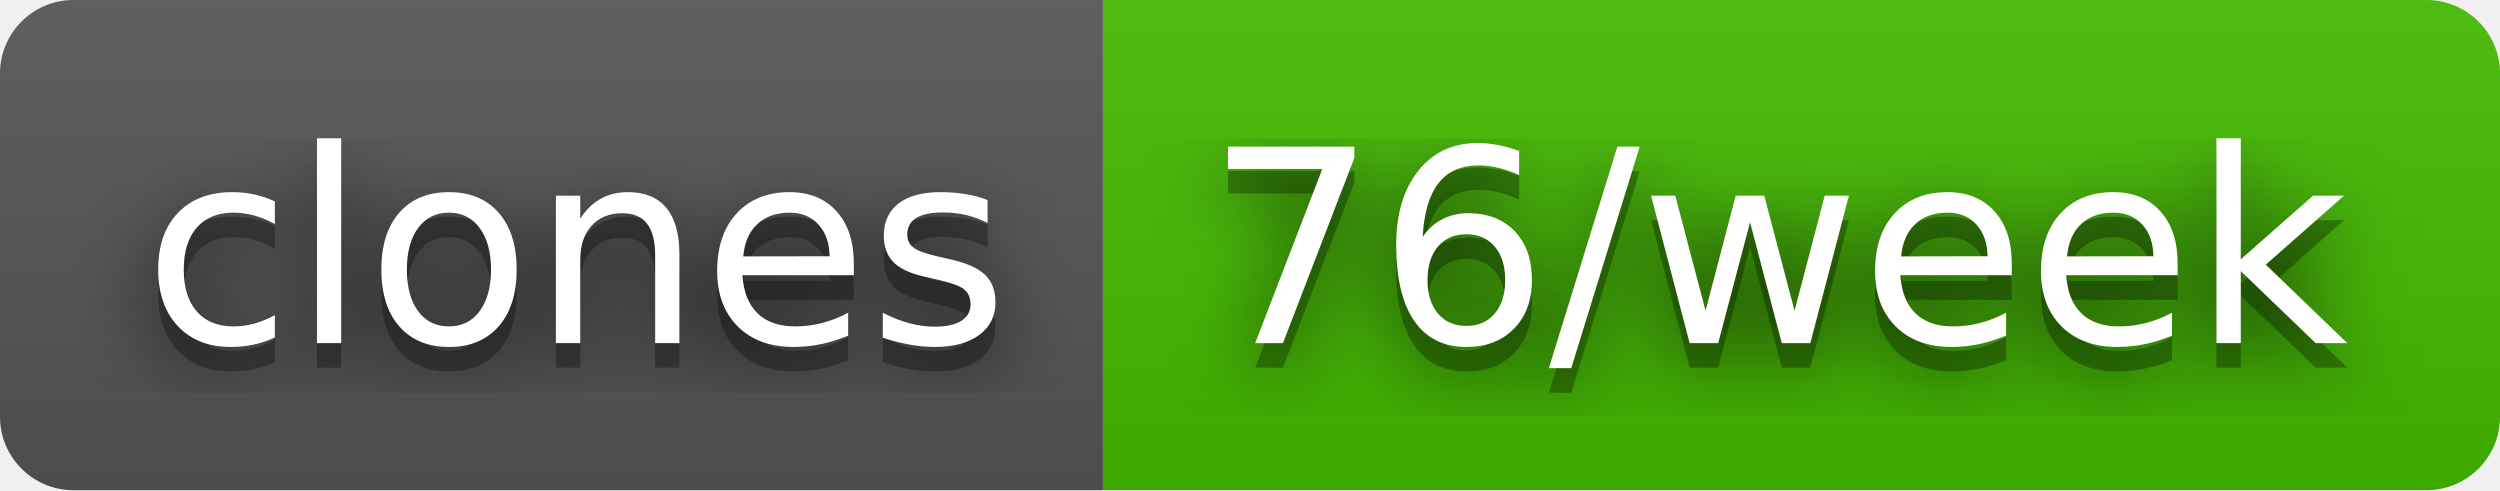
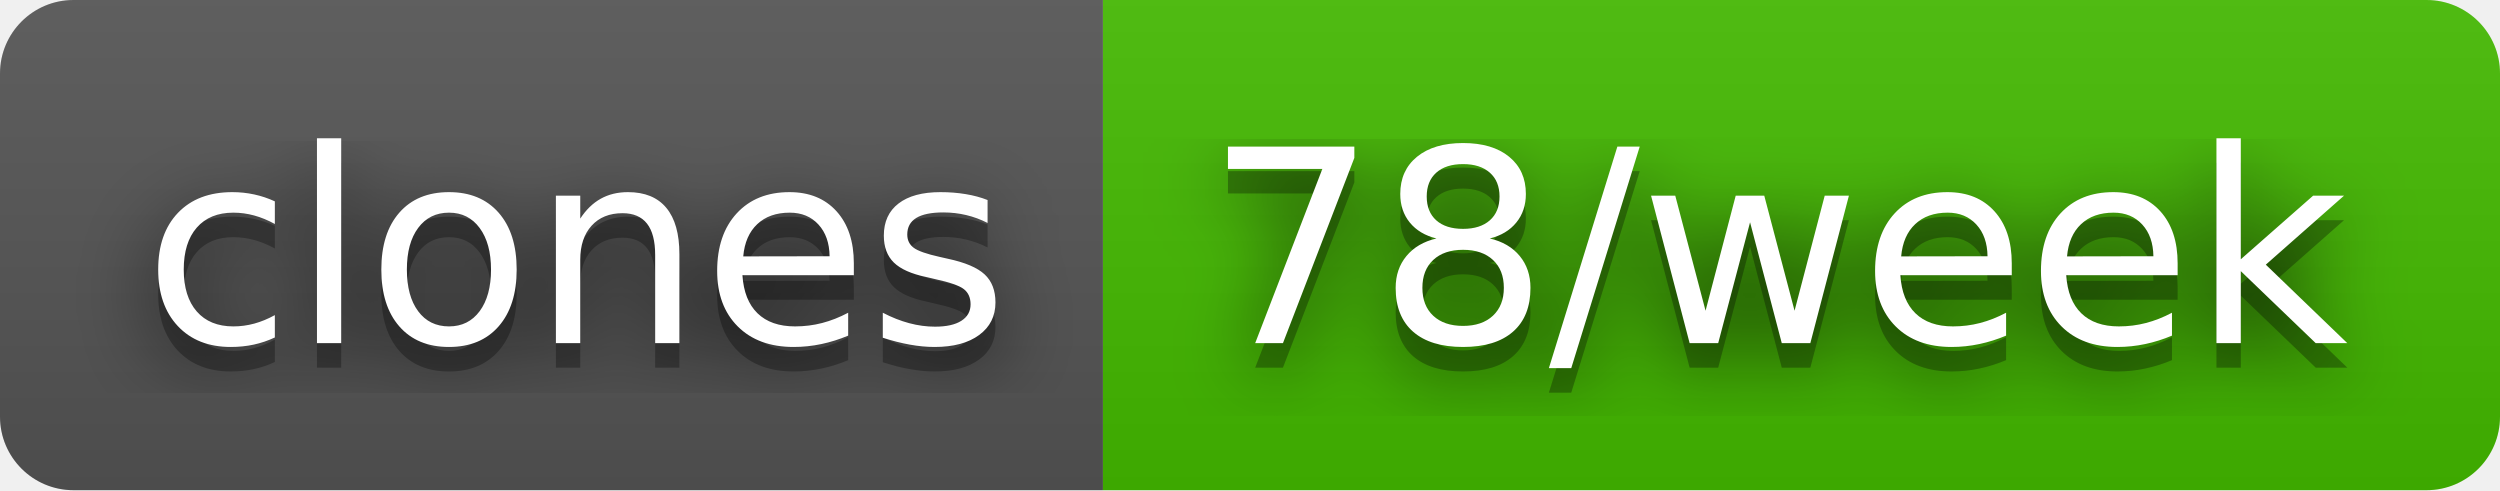
- <svg xmlns="http://www.w3.org/2000/svg" width="102" height="20" role="img" aria-label="clones: 76/week">
+ <svg xmlns="http://www.w3.org/2000/svg" width="102" height="20" role="img" aria-label="clones: 78/week">
  <filter id="blur">
    <feGaussianBlur stdDeviation="16" />
  </filter>
  <linearGradient id="s" x2="0" y2="100%">
    <stop offset="0" stop-color="#bbb" stop-opacity=".1" />
    <stop offset="1" stop-opacity=".1" />
  </linearGradient>
  <clipPath id="r">
    <rect width="102" height="20" rx="3" />
  </clipPath>
  <g clip-path="url(#r)">
    <rect width="45" height="20" fill="#555" />
    <rect x="45" width="57" height="20" fill="#4b0" />
    <rect width="102" height="20" fill="url(#s)" />
  </g>
  <g fill="#fff" text-anchor="middle" font-family="Verdana,Geneva,DejaVu Sans,sans-serif" text-rendering="geometricPrecision" font-size="110">
    <g transform="scale(.1)">
      <g aria-hidden="true" fill="#010101">
        <text x="235" y="150" fill-opacity=".8" filter="url(#blur)" textLength="350">clones</text>
        <text x="235" y="150" fill-opacity=".3" textLength="350">clones</text>
      </g>
      <text x="235" y="140" textLength="350">clones</text>
    </g>
    <g transform="scale(.1)">
      <g aria-hidden="true" fill="#010101">
-         <text x="725" y="150" fill-opacity=".8" filter="url(#blur)" textLength="470">76/week</text>
-         <text x="725" y="150" fill-opacity=".3" textLength="470">76/week</text>
+         <text x="725" y="150" fill-opacity=".8" filter="url(#blur)" textLength="470">78/week</text>
+         <text x="725" y="150" fill-opacity=".3" textLength="470">78/week</text>
      </g>
-       <text x="725" y="140" textLength="470">76/week</text>
+       <text x="725" y="140" textLength="470">78/week</text>
    </g>
  </g>
</svg>
